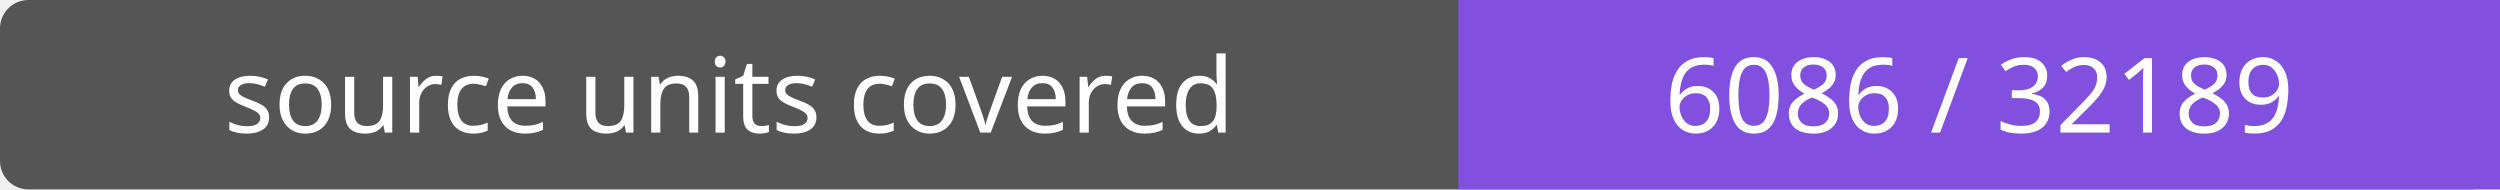
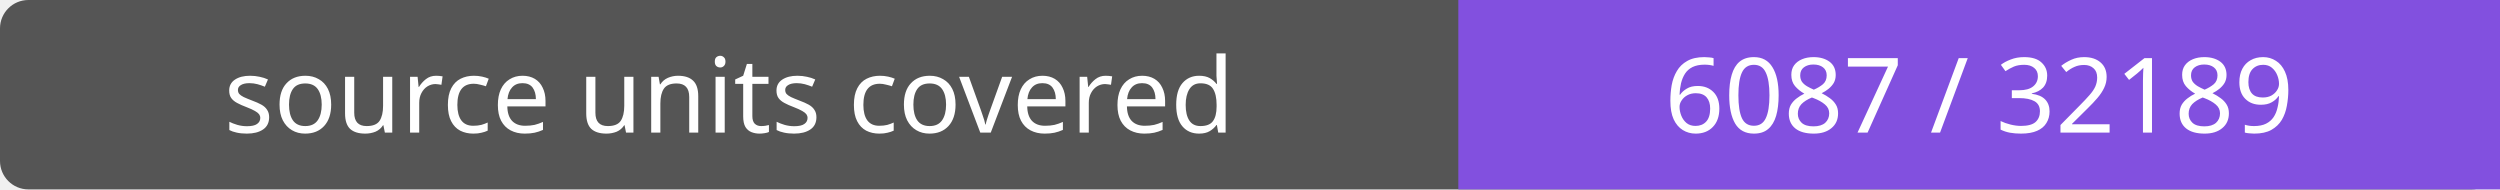
- <svg xmlns="http://www.w3.org/2000/svg" width="264" height="20" role="img" aria-label="source units covered: 6086 / 32189">
+ <svg xmlns="http://www.w3.org/2000/svg" width="264" height="20" role="img" aria-label="source units covered: 6087 / 32189">
  <rect width="264" height="20" rx="3" fill="#555" />
  <path fill="#8250df" d="M154 0h110v20H154z" />
  <g fill="#fff" text-anchor="middle" font-family="Verdana,sans-serif" font-size="11">
    <text x="77.0" y="14">source units covered</text>
-     <text x="209.0" y="14">6086 / 32189</text>
+     <text x="209.0" y="14">6087 / 32189</text>
  </g>
</svg>
